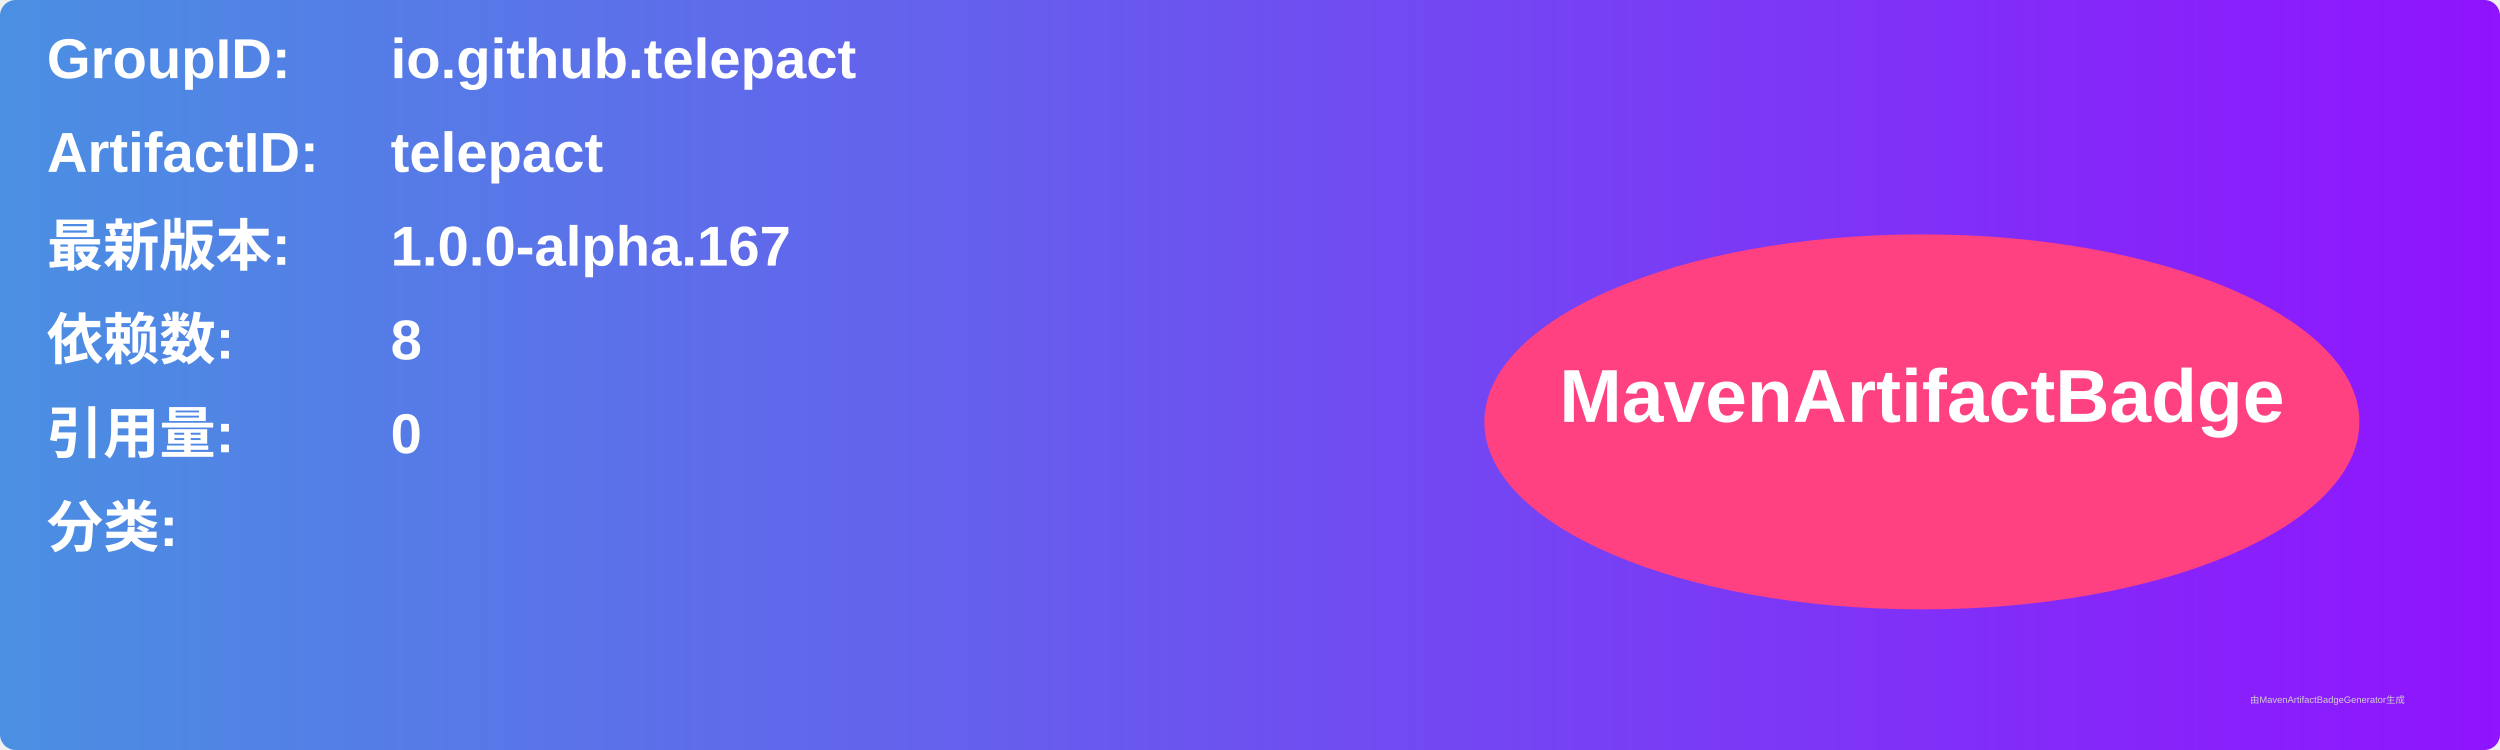
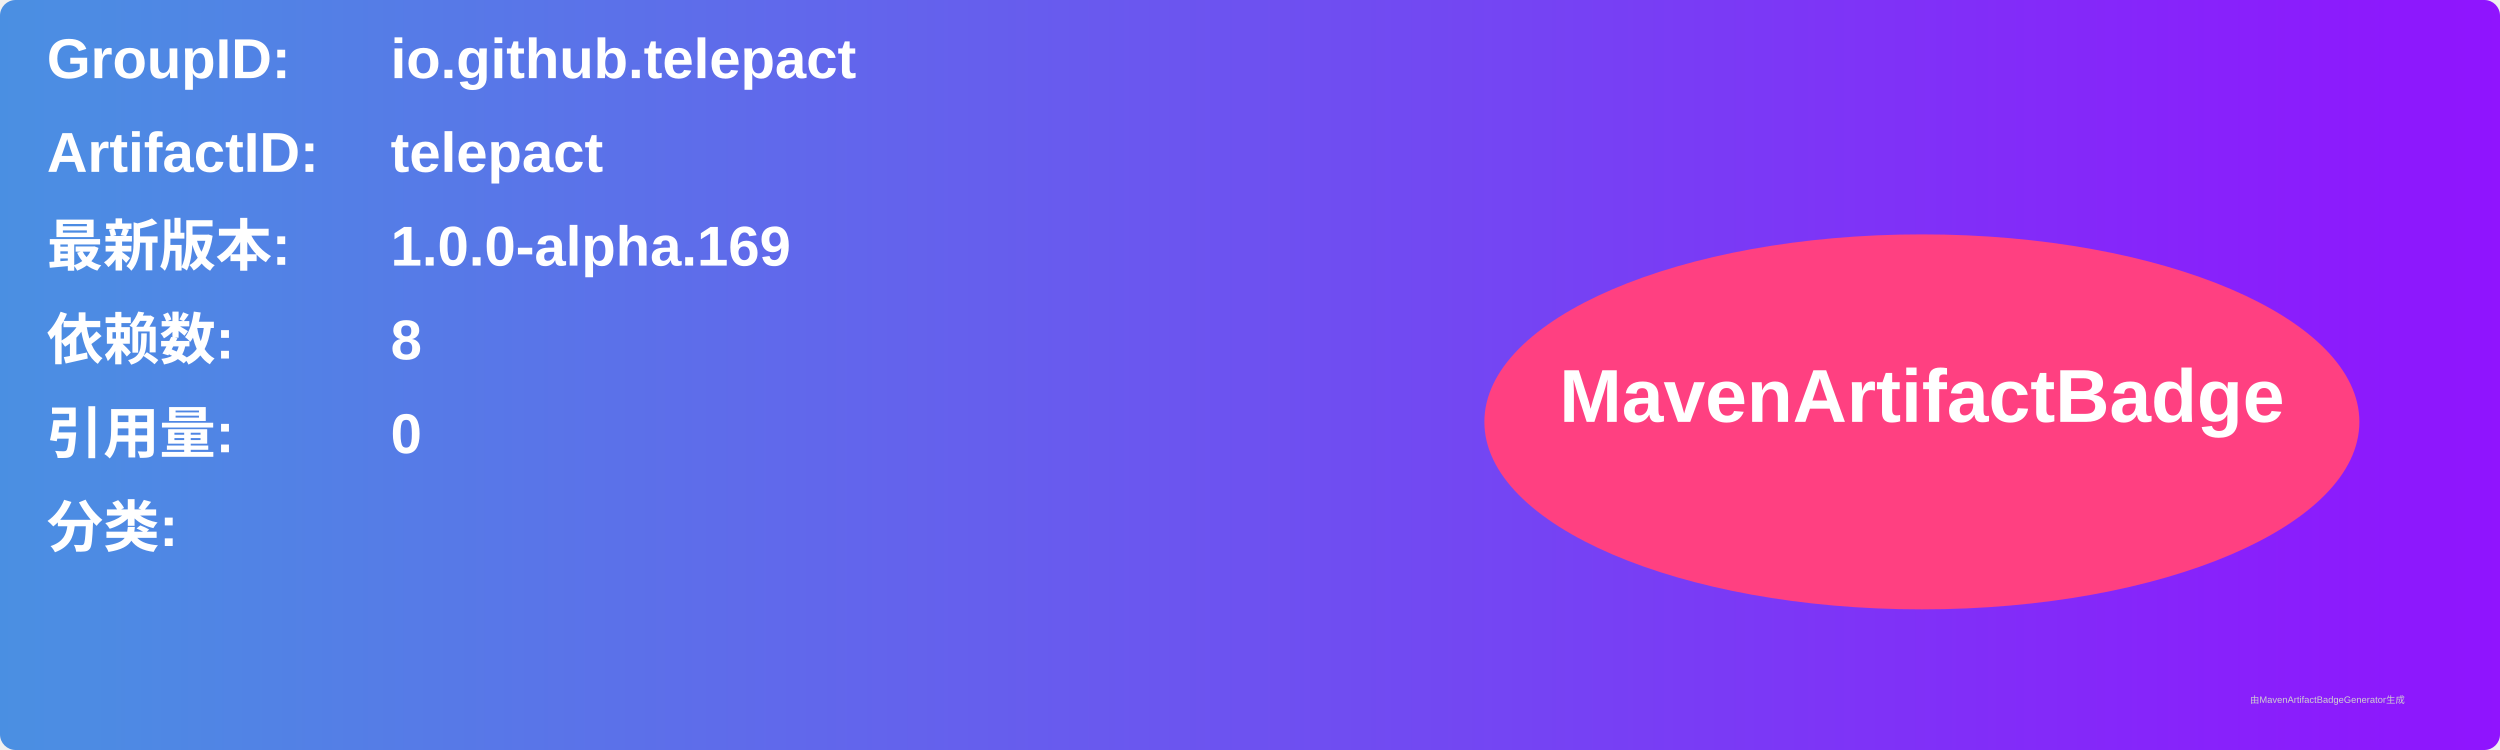
<svg xmlns="http://www.w3.org/2000/svg" width="800" height="240" viewBox="0 0 800 240">
  <linearGradient id="grad" x1="0%" y1="0%" x2="100%" y2="0%">
    <stop offset="0%" stop-color="#4a90e2" />
    <stop offset="100%" stop-color="#9013fe" />
  </linearGradient>
  <rect width="100%" height="100%" rx="5" ry="5" fill="url(#grad)" />
  <g transform="translate(15, 15)">
    <text x="0" y="10" font-family="Arial" font-size="18" fill="white" font-weight="bold" width="260">GroupID:</text>
    <text x="110" y="10" font-family="Arial" font-size="18" fill="white" font-weight="bold" width="460">io.github.telepact</text>
    <text x="0" y="40" font-family="Arial" font-size="18" fill="white" font-weight="bold" width="260">ArtifactID:</text>
    <text x="110" y="40" font-family="Arial" font-size="18" fill="white" font-weight="bold" width="460">telepact</text>
    <text x="0" y="70" font-family="Arial" font-size="18" fill="white" font-weight="bold">最新版本:</text>
    <text x="110" y="70" font-family="Arial" font-size="18" fill="white" font-weight="bold">
-       <tspan font-weight="bold">1.0.0-alpha.167</tspan>
+       <tspan font-weight="bold">1.0.0-alpha.169</tspan>
    </text>
    <text x="0" y="100" font-family="Arial" font-size="18" fill="white" font-weight="bold">依赖数: </text>
    <text x="110" y="100" font-family="Arial" font-size="18" fill="white">
      <tspan font-weight="bold">8</tspan>
    </text>
    <text x="0" y="130" font-family="Arial" font-size="18" fill="white" font-weight="bold">引用量: </text>
    <text x="110" y="130" font-family="Arial" font-size="18" fill="white">
      <tspan font-weight="bold">0</tspan>
    </text>
    <text x="0" y="160" font-family="Arial" font-size="18" fill="white" font-weight="bold">分类:</text>
    <text x="10" y="190" font-family="Arial" font-size="10" fill="white">
      <tspan font-weight="bold" />
    </text>
    <ellipse cx="600" cy="120" rx="140" ry="60" fill="#ff4081" />
    <text x="600" y="120" text-anchor="middle" font-family="Arial" font-size="24" fill="white" font-weight="bold">MavenArtifactBadge</text>
  </g>
  <text x="720" y="225" font-family="Arial" font-size="3" fill="#d0d0d0">由MavenArtifactBadgeGenerator生成</text>
</svg>
